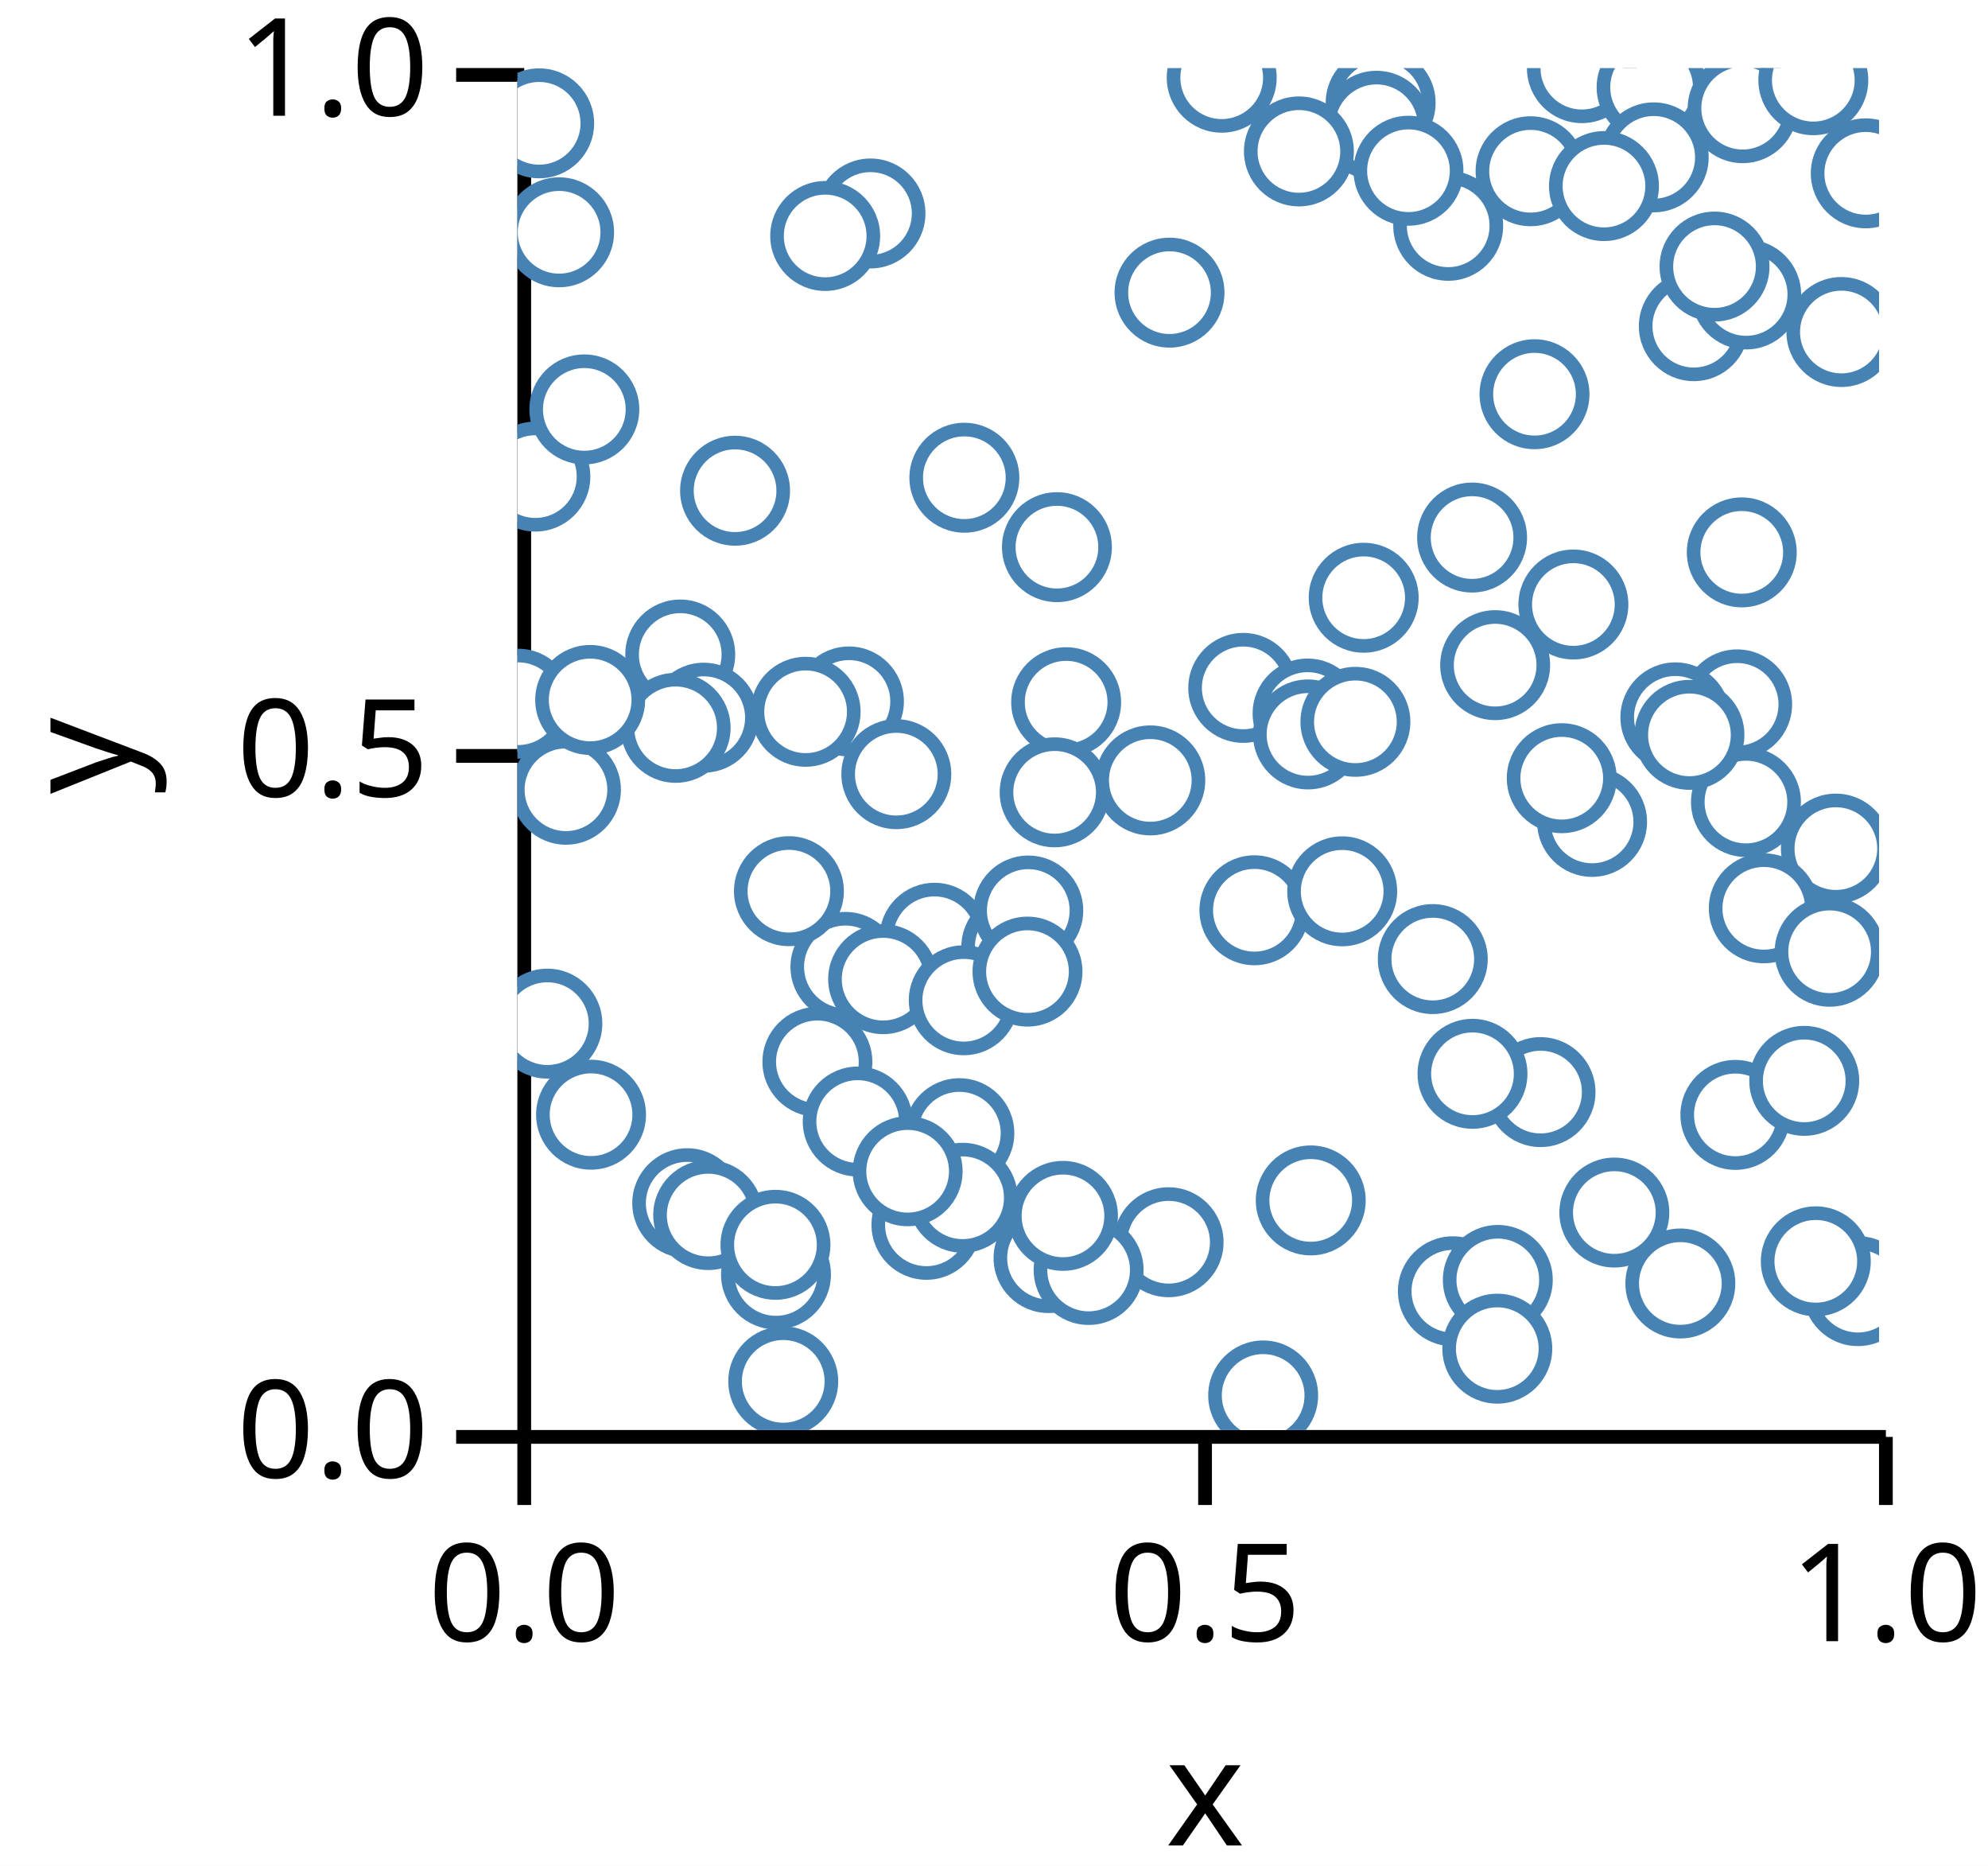
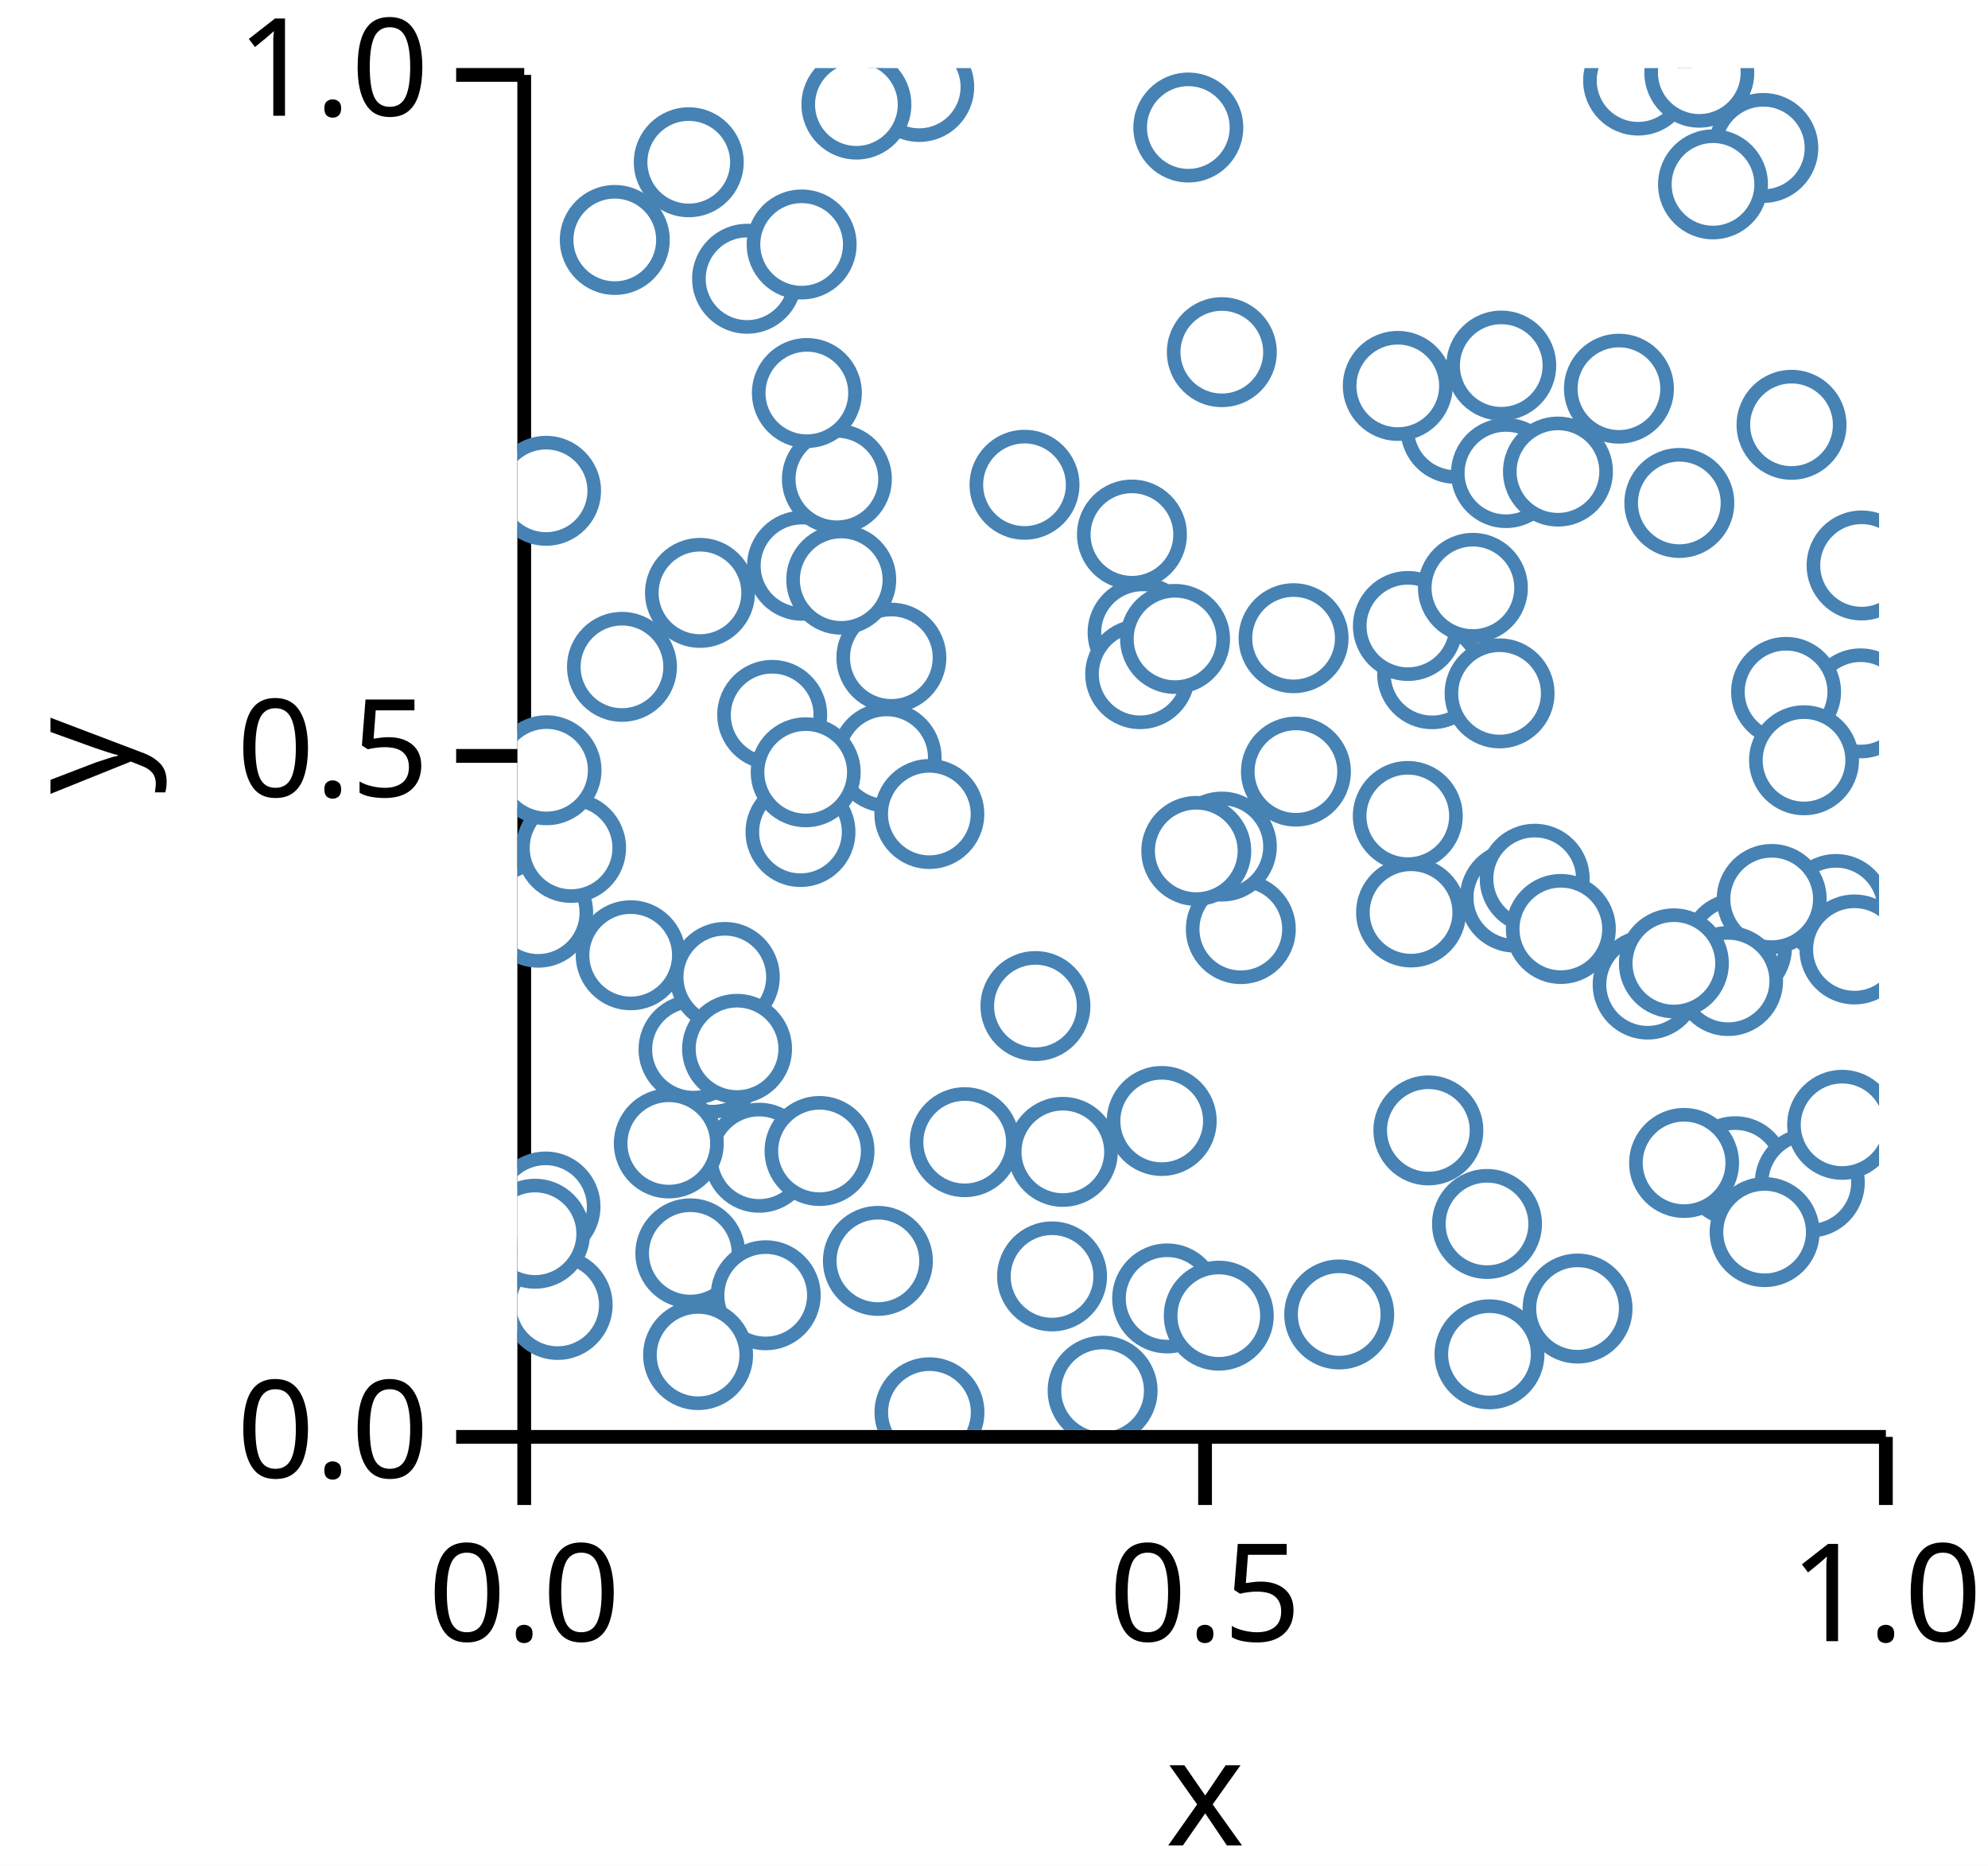
<svg xmlns="http://www.w3.org/2000/svg" version="1.1" class="marks" width="146" height="137" viewBox="0 0 146 137">
  <rect width="146" height="137" fill="white" />
  <g fill="none" stroke-miterlimit="10" transform="translate(38,5)">
    <g class="mark-group role-frame root" role="graphics-object" aria-roledescription="group mark container">
      <g transform="translate(0,0)">
        <path class="background" aria-hidden="true" d="M0,0h100v100h-100Z" />
        <g>
          <g class="mark-group role-axis" role="graphics-symbol" aria-roledescription="axis" aria-label="X-axis titled 'x' for a linear scale with values from 0.0 to 1.0">
            <g transform="translate(0.5,100.5)">
              <path class="background" aria-hidden="true" d="M0,0h0v0h0Z" pointer-events="none" />
              <g>
                <g class="mark-rule role-axis-tick" pointer-events="none">
                  <line transform="translate(0,0)" x2="0" y2="5" stroke="black" stroke-width="1.01" opacity="1" />
                  <line transform="translate(50,0)" x2="0" y2="5" stroke="black" stroke-width="1.01" opacity="1" />
                  <line transform="translate(100,0)" x2="0" y2="5" stroke="black" stroke-width="1.01" opacity="1" />
                </g>
                <g class="mark-text role-axis-label" pointer-events="none">
                  <text text-anchor="middle" transform="translate(0,15)" font-family="sans-serif" font-size="10px" font-style="normal" font-weight="400" fill="black" opacity="1">0.0</text>
                  <text text-anchor="middle" transform="translate(50,15)" font-family="sans-serif" font-size="10px" font-style="normal" font-weight="400" fill="black" opacity="1">0.5</text>
                  <text text-anchor="middle" transform="translate(100,15)" font-family="sans-serif" font-size="10px" font-style="normal" font-weight="400" fill="black" opacity="1">1.0</text>
                </g>
                <g class="mark-rule role-axis-domain" pointer-events="none">
                  <line transform="translate(0,0)" x2="100" y2="0" stroke="black" stroke-width="1.01" opacity="1" />
                </g>
                <g class="mark-text role-axis-title" pointer-events="none">
                  <text text-anchor="middle" transform="translate(50,30)" font-family="sans-serif" font-size="11px" font-style="normal" font-weight="400" fill="black" opacity="1">x</text>
                </g>
              </g>
              <path class="foreground" aria-hidden="true" d="" pointer-events="none" display="none" />
            </g>
          </g>
          <g class="mark-group role-axis" role="graphics-symbol" aria-roledescription="axis" aria-label="Y-axis titled 'y' for a linear scale with values from 0.0 to 1.0">
            <g transform="translate(0.5,0.5)">
              <path class="background" aria-hidden="true" d="M0,0h0v0h0Z" pointer-events="none" />
              <g>
                <g class="mark-rule role-axis-tick" pointer-events="none">
                  <line transform="translate(0,100)" x2="-5" y2="0" stroke="black" stroke-width="1.01" opacity="1" />
                  <line transform="translate(0,50)" x2="-5" y2="0" stroke="black" stroke-width="1.01" opacity="1" />
                  <line transform="translate(0,0)" x2="-5" y2="0" stroke="black" stroke-width="1.01" opacity="1" />
                </g>
                <g class="mark-text role-axis-label" pointer-events="none">
                  <text text-anchor="end" transform="translate(-7,103)" font-family="sans-serif" font-size="10px" font-style="normal" font-weight="400" fill="black" opacity="1">0.0</text>
                  <text text-anchor="end" transform="translate(-7,53)" font-family="sans-serif" font-size="10px" font-style="normal" font-weight="400" fill="black" opacity="1">0.5</text>
                  <text text-anchor="end" transform="translate(-7,3)" font-family="sans-serif" font-size="10px" font-style="normal" font-weight="400" fill="black" opacity="1">1.0</text>
                </g>
                <g class="mark-rule role-axis-domain" pointer-events="none">
                  <line transform="translate(0,100)" x2="0" y2="-100" stroke="black" stroke-width="1.01" opacity="1" />
                </g>
                <g class="mark-text role-axis-title" pointer-events="none">
                  <text text-anchor="middle" transform="translate(-26.90332,50) rotate(-90) translate(0,-2)" font-family="sans-serif" font-size="11px" font-style="normal" font-weight="400" fill="black" opacity="1">y</text>
                </g>
              </g>
              <path class="foreground" aria-hidden="true" d="" pointer-events="none" display="none" />
            </g>
          </g>
          <g class="mark-group role-scope" clip-path="url(#clip1)" role="graphics-object" aria-roledescription="group mark container">
            <g transform="translate(0,0)">
              <path class="background" aria-hidden="true" d="M0,0h0v0h0Z" />
              <g>
                <g class="mark-symbol role-mark points" role="graphics-symbol" aria-roledescription="symbol mark container">
-                   <path transform="translate(47.82363,86.20766)" d="M3.536,0A3.536,3.536,0,1,1,-3.536,0A3.536,3.536,0,1,1,3.536,0" fill="white" stroke="steelblue" stroke-width="1" opacity="1" />
-                   <path transform="translate(63.39615,2.548138)" d="M3.536,0A3.536,3.536,0,1,1,-3.536,0A3.536,3.536,0,1,1,3.536,0" fill="white" stroke="steelblue" stroke-width="1" opacity="1" />
-                   <path transform="translate(11.95713,43.05526)" d="M3.536,0A3.536,3.536,0,1,1,-3.536,0A3.536,3.536,0,1,1,3.536,0" fill="white" stroke="steelblue" stroke-width="1" opacity="1" />
-                   <path transform="translate(70.11136,34.46834)" d="M3.536,0A3.536,3.536,0,1,1,-3.536,0A3.536,3.536,0,1,1,3.536,0" fill="white" stroke="steelblue" stroke-width="1" opacity="1" />
-                   <path transform="translate(63.0922,4.233684)" d="M3.536,0A3.536,3.536,0,1,1,-3.536,0A3.536,3.536,0,1,1,3.536,0" fill="white" stroke="steelblue" stroke-width="1" opacity="1" />
-                   <path transform="translate(86.39601,18.9495)" d="M3.536,0A3.536,3.536,0,1,1,-3.536,0A3.536,3.536,0,1,1,3.536,0" fill="white" stroke="steelblue" stroke-width="1" opacity="1" />
-                   <path transform="translate(40.29906,46.55703)" d="M3.536,0A3.536,3.536,0,1,1,-3.536,0A3.536,3.536,0,1,1,3.536,0" fill="white" stroke="steelblue" stroke-width="1" opacity="1" />
-                   <path transform="translate(98.44685,89.79802)" d="M3.536,0A3.536,3.536,0,1,1,-3.536,0A3.536,3.536,0,1,1,3.536,0" fill="white" stroke="steelblue" stroke-width="1" opacity="1" />
-                   <path transform="translate(47.88968,16.48712)" d="M3.536,0A3.536,3.536,0,1,1,-3.536,0A3.536,3.536,0,1,1,3.536,0" fill="white" stroke="steelblue" stroke-width="1" opacity="1" />
-                   <path transform="translate(90.24018,16.61981)" d="M3.536,0A3.536,3.536,0,1,1,-3.536,0A3.536,3.536,0,1,1,3.536,0" fill="white" stroke="steelblue" stroke-width="1" opacity="1" />
-                   <path transform="translate(30.6296,63.85298)" d="M3.536,0A3.536,3.536,0,1,1,-3.536,0A3.536,3.536,0,1,1,3.536,0" fill="white" stroke="steelblue" stroke-width="1" opacity="1" />
-                   <path transform="translate(15.98415,31.03033)" d="M3.536,0A3.536,3.536,0,1,1,-3.536,0A3.536,3.536,0,1,1,3.536,0" fill="white" stroke="steelblue" stroke-width="1" opacity="1" />
-                   <path transform="translate(96.82763,57.30658)" d="M3.536,0A3.536,3.536,0,1,1,-3.536,0A3.536,3.536,0,1,1,3.536,0" fill="white" stroke="steelblue" stroke-width="1" opacity="1" />
-                   <path transform="translate(99.0219,7.726299)" d="M3.536,0A3.536,3.536,0,1,1,-3.536,0A3.536,3.536,0,1,1,3.536,0" fill="white" stroke="steelblue" stroke-width="1" opacity="1" />
-                   <path transform="translate(51.72355,0.7062125)" d="M3.536,0A3.536,3.536,0,1,1,-3.536,0A3.536,3.536,0,1,1,3.536,0" fill="white" stroke="steelblue" stroke-width="1" opacity="1" />
-                   <path transform="translate(39.00471,87.36955)" d="M3.536,0A3.536,3.536,0,1,1,-3.536,0A3.536,3.536,0,1,1,3.536,0" fill="white" stroke="steelblue" stroke-width="1" opacity="1" />
-                   <path transform="translate(78.17493,0.004437739)" d="M3.536,0A3.536,3.536,0,1,1,-3.536,0A3.536,3.536,0,1,1,3.536,0" fill="white" stroke="steelblue" stroke-width="1" opacity="1" />
-                   <path transform="translate(75.13835,75.18436)" d="M3.536,0A3.536,3.536,0,1,1,-3.536,0A3.536,3.536,0,1,1,3.536,0" fill="white" stroke="steelblue" stroke-width="1" opacity="1" />
-                   <path transform="translate(91.53488,61.69111)" d="M3.536,0A3.536,3.536,0,1,1,-3.536,0A3.536,3.536,0,1,1,3.536,0" fill="white" stroke="steelblue" stroke-width="1" opacity="1" />
-                   <path transform="translate(68.35738,11.57897)" d="M3.536,0A3.536,3.536,0,1,1,-3.536,0A3.536,3.536,0,1,1,3.536,0" fill="white" stroke="steelblue" stroke-width="1" opacity="1" />
-                   <path transform="translate(74.40579,7.573472)" d="M3.536,0A3.536,3.536,0,1,1,-3.536,0A3.536,3.536,0,1,1,3.536,0" fill="white" stroke="steelblue" stroke-width="1" opacity="1" />
-                   <path transform="translate(36.63712,64.52102)" d="M3.536,0A3.536,3.536,0,1,1,-3.536,0A3.536,3.536,0,1,1,3.536,0" fill="white" stroke="steelblue" stroke-width="1" opacity="1" />
-                   <path transform="translate(89.57837,46.71706)" d="M3.536,0A3.536,3.536,0,1,1,-3.536,0A3.536,3.536,0,1,1,3.536,0" fill="white" stroke="steelblue" stroke-width="1" opacity="1" />
-                   <path transform="translate(58.26217,83.13801)" d="M3.536,0A3.536,3.536,0,1,1,-3.536,0A3.536,3.536,0,1,1,3.536,0" fill="white" stroke="steelblue" stroke-width="1" opacity="1" />
-                   <path transform="translate(85.40578,89.23663)" d="M3.536,0A3.536,3.536,0,1,1,-3.536,0A3.536,3.536,0,1,1,3.536,0" fill="white" stroke="steelblue" stroke-width="1" opacity="1" />
-                   <path transform="translate(78.92398,55.3473)" d="M3.536,0A3.536,3.536,0,1,1,-3.536,0A3.536,3.536,0,1,1,3.536,0" fill="white" stroke="steelblue" stroke-width="1" opacity="1" />
-                   <path transform="translate(85.04073,47.66985)" d="M3.536,0A3.536,3.536,0,1,1,-3.536,0A3.536,3.536,0,1,1,3.536,0" fill="white" stroke="steelblue" stroke-width="1" opacity="1" />
-                   <path transform="translate(24.08812,65.99245)" d="M3.536,0A3.536,3.536,0,1,1,-3.536,0A3.536,3.536,0,1,1,3.536,0" fill="white" stroke="steelblue" stroke-width="1" opacity="1" />
-                   <path transform="translate(89.44747,76.85864)" d="M3.536,0A3.536,3.536,0,1,1,-3.536,0A3.536,3.536,0,1,1,3.536,0" fill="white" stroke="steelblue" stroke-width="1" opacity="1" />
-                   <path transform="translate(24.34674,46.50277)" d="M3.536,0A3.536,3.536,0,1,1,-3.536,0A3.536,3.536,0,1,1,3.536,0" fill="white" stroke="steelblue" stroke-width="1" opacity="1" />
-                   <path transform="translate(62.14961,38.88814)" d="M3.536,0A3.536,3.536,0,1,1,-3.536,0A3.536,3.536,0,1,1,3.536,0" fill="white" stroke="steelblue" stroke-width="1" opacity="1" />
-                   <path transform="translate(97.23261,19.37721)" d="M3.536,0A3.536,3.536,0,1,1,-3.536,0A3.536,3.536,0,1,1,3.536,0" fill="white" stroke="steelblue" stroke-width="1" opacity="1" />
-                   <path transform="translate(54.12475,61.83516)" d="M3.536,0A3.536,3.536,0,1,1,-3.536,0A3.536,3.536,0,1,1,3.536,0" fill="white" stroke="steelblue" stroke-width="1" opacity="1" />
-                   <path transform="translate(53.30343,45.50674)" d="M3.536,0A3.536,3.536,0,1,1,-3.536,0A3.536,3.536,0,1,1,3.536,0" fill="white" stroke="steelblue" stroke-width="1" opacity="1" />
-                   <path transform="translate(30.03764,84.92958)" d="M3.536,0A3.536,3.536,0,1,1,-3.536,0A3.536,3.536,0,1,1,3.536,0" fill="white" stroke="steelblue" stroke-width="1" opacity="1" />
-                   <path transform="translate(3.061713,12.05525)" d="M3.536,0A3.536,3.536,0,1,1,-3.536,0A3.536,3.536,0,1,1,3.536,0" fill="white" stroke="steelblue" stroke-width="1" opacity="1" />
-                   <path transform="translate(39.62206,35.17417)" d="M3.536,0A3.536,3.536,0,1,1,-3.536,0A3.536,3.536,0,1,1,3.536,0" fill="white" stroke="steelblue" stroke-width="1" opacity="1" />
-                   <path transform="translate(32.82323,30.07619)" d="M3.536,0A3.536,3.536,0,1,1,-3.536,0A3.536,3.536,0,1,1,3.536,0" fill="white" stroke="steelblue" stroke-width="1" opacity="1" />
-                   <path transform="translate(26.85754,66.8931)" d="M3.536,0A3.536,3.536,0,1,1,-3.536,0A3.536,3.536,0,1,1,3.536,0" fill="white" stroke="steelblue" stroke-width="1" opacity="1" />
-                   <path transform="translate(83.29511,1.410178)" d="M3.536,0A3.536,3.536,0,1,1,-3.536,0A3.536,3.536,0,1,1,3.536,0" fill="white" stroke="steelblue" stroke-width="1" opacity="1" />
-                   <path transform="translate(12.46959,83.34349)" d="M3.536,0A3.536,3.536,0,1,1,-3.536,0A3.536,3.536,0,1,1,3.536,0" fill="white" stroke="steelblue" stroke-width="1" opacity="1" />
-                   <path transform="translate(74.69549,23.94476)" d="M3.536,0A3.536,3.536,0,1,1,-3.536,0A3.536,3.536,0,1,1,3.536,0" fill="white" stroke="steelblue" stroke-width="1" opacity="1" />
-                   <path transform="translate(68.70054,89.80785)" d="M3.536,0A3.536,3.536,0,1,1,-3.536,0A3.536,3.536,0,1,1,3.536,0" fill="white" stroke="steelblue" stroke-width="1" opacity="1" />
-                   <path transform="translate(32.45671,78.20186)" d="M3.536,0A3.536,3.536,0,1,1,-3.536,0A3.536,3.536,0,1,1,3.536,0" fill="white" stroke="steelblue" stroke-width="1" opacity="1" />
-                   <path transform="translate(21.16569,47.26118)" d="M3.536,0A3.536,3.536,0,1,1,-3.536,0A3.536,3.536,0,1,1,3.536,0" fill="white" stroke="steelblue" stroke-width="1" opacity="1" />
-                   <path transform="translate(22.0296,72.96459)" d="M3.536,0A3.536,3.536,0,1,1,-3.536,0A3.536,3.536,0,1,1,3.536,0" fill="white" stroke="steelblue" stroke-width="1" opacity="1" />
-                   <path transform="translate(41.94962,88.24505)" d="M3.536,0A3.536,3.536,0,1,1,-3.536,0A3.536,3.536,0,1,1,3.536,0" fill="white" stroke="steelblue" stroke-width="1" opacity="1" />
-                   <path transform="translate(90.22388,53.88781)" d="M3.536,0A3.536,3.536,0,1,1,-3.536,0A3.536,3.536,0,1,1,3.536,0" fill="white" stroke="steelblue" stroke-width="1" opacity="1" />
-                   <path transform="translate(32.69611,82.94296)" d="M3.536,0A3.536,3.536,0,1,1,-3.536,0A3.536,3.536,0,1,1,3.536,0" fill="white" stroke="steelblue" stroke-width="1" opacity="1" />
-                   <path transform="translate(32.77932,68.44125)" d="M3.536,0A3.536,3.536,0,1,1,-3.536,0A3.536,3.536,0,1,1,3.536,0" fill="white" stroke="steelblue" stroke-width="1" opacity="1" />
-                   <path transform="translate(25.92907,10.67401)" d="M3.536,0A3.536,3.536,0,1,1,-3.536,0A3.536,3.536,0,1,1,3.536,0" fill="white" stroke="steelblue" stroke-width="1" opacity="1" />
-                   <path transform="translate(86.07448,48.95525)" d="M3.536,0A3.536,3.536,0,1,1,-3.536,0A3.536,3.536,0,1,1,3.536,0" fill="white" stroke="steelblue" stroke-width="1" opacity="1" />
-                   <path transform="translate(37.51823,61.85246)" d="M3.536,0A3.536,3.536,0,1,1,-3.536,0A3.536,3.536,0,1,1,3.536,0" fill="white" stroke="steelblue" stroke-width="1" opacity="1" />
-                   <path transform="translate(0.05448458,46.66792)" d="M3.536,0A3.536,3.536,0,1,1,-3.536,0A3.536,3.536,0,1,1,3.536,0" fill="white" stroke="steelblue" stroke-width="1" opacity="1" />
-                   <path transform="translate(76.696,52.13816)" d="M3.536,0A3.536,3.536,0,1,1,-3.536,0A3.536,3.536,0,1,1,3.536,0" fill="white" stroke="steelblue" stroke-width="1" opacity="1" />
-                   <path transform="translate(3.564174,52.98576)" d="M3.536,0A3.536,3.536,0,1,1,-3.536,0A3.536,3.536,0,1,1,3.536,0" fill="white" stroke="steelblue" stroke-width="1" opacity="1" />
-                   <path transform="translate(57.39305,6.11717)" d="M3.536,0A3.536,3.536,0,1,1,-3.536,0A3.536,3.536,0,1,1,3.536,0" fill="white" stroke="steelblue" stroke-width="1" opacity="1" />
-                   <path transform="translate(46.47912,52.29963)" d="M3.536,0A3.536,3.536,0,1,1,-3.536,0A3.536,3.536,0,1,1,3.536,0" fill="white" stroke="steelblue" stroke-width="1" opacity="1" />
-                   <path transform="translate(67.22468,65.41865)" d="M3.536,0A3.536,3.536,0,1,1,-3.536,0A3.536,3.536,0,1,1,3.536,0" fill="white" stroke="steelblue" stroke-width="1" opacity="1" />
-                   <path transform="translate(71.99999,88.97634)" d="M3.536,0A3.536,3.536,0,1,1,-3.536,0A3.536,3.536,0,1,1,3.536,0" fill="white" stroke="steelblue" stroke-width="1" opacity="1" />
-                   <path transform="translate(19.52185,96.42316)" d="M3.536,0A3.536,3.536,0,1,1,-3.536,0A3.536,3.536,0,1,1,3.536,0" fill="white" stroke="steelblue" stroke-width="1" opacity="1" />
-                   <path transform="translate(13.68365,47.69369)" d="M3.536,0A3.536,3.536,0,1,1,-3.536,0A3.536,3.536,0,1,1,3.536,0" fill="white" stroke="steelblue" stroke-width="1" opacity="1" />
-                   <path transform="translate(19.93877,60.43226)" d="M3.536,0A3.536,3.536,0,1,1,-3.536,0A3.536,3.536,0,1,1,3.536,0" fill="white" stroke="steelblue" stroke-width="1" opacity="1" />
-                   <path transform="translate(37.45961,66.33801)" d="M3.536,0A3.536,3.536,0,1,1,-3.536,0A3.536,3.536,0,1,1,3.536,0" fill="white" stroke="steelblue" stroke-width="1" opacity="1" />
-                   <path transform="translate(18.98842,88.57498)" d="M3.536,0A3.536,3.536,0,1,1,-3.536,0A3.536,3.536,0,1,1,3.536,0" fill="white" stroke="steelblue" stroke-width="1" opacity="1" />
-                   <path transform="translate(58.03015,47.38893)" d="M3.536,0A3.536,3.536,0,1,1,-3.536,0A3.536,3.536,0,1,1,3.536,0" fill="white" stroke="steelblue" stroke-width="1" opacity="1" />
-                   <path transform="translate(24.98994,77.34528)" d="M3.536,0A3.536,3.536,0,1,1,-3.536,0A3.536,3.536,0,1,1,3.536,0" fill="white" stroke="steelblue" stroke-width="1" opacity="1" />
-                   <path transform="translate(60.57151,60.44247)" d="M3.536,0A3.536,3.536,0,1,1,-3.536,0A3.536,3.536,0,1,1,3.536,0" fill="white" stroke="steelblue" stroke-width="1" opacity="1" />
-                   <path transform="translate(27.82632,51.84182)" d="M3.536,0A3.536,3.536,0,1,1,-3.536,0A3.536,3.536,0,1,1,3.536,0" fill="white" stroke="steelblue" stroke-width="1" opacity="1" />
-                   <path transform="translate(71.96209,94.02282)" d="M3.536,0A3.536,3.536,0,1,1,-3.536,0A3.536,3.536,0,1,1,3.536,0" fill="white" stroke="steelblue" stroke-width="1" opacity="1" />
-                   <path transform="translate(95.35472,87.60937)" d="M3.536,0A3.536,3.536,0,1,1,-3.536,0A3.536,3.536,0,1,1,3.536,0" fill="white" stroke="steelblue" stroke-width="1" opacity="1" />
-                   <path transform="translate(14.0103,84.21295)" d="M3.536,0A3.536,3.536,0,1,1,-3.536,0A3.536,3.536,0,1,1,3.536,0" fill="white" stroke="steelblue" stroke-width="1" opacity="1" />
-                   <path transform="translate(70.1407,73.84221)" d="M3.536,0A3.536,3.536,0,1,1,-3.536,0A3.536,3.536,0,1,1,3.536,0" fill="white" stroke="steelblue" stroke-width="1" opacity="1" />
-                   <path transform="translate(1.318225,29.99272)" d="M3.536,0A3.536,3.536,0,1,1,-3.536,0A3.536,3.536,0,1,1,3.536,0" fill="white" stroke="steelblue" stroke-width="1" opacity="1" />
-                   <path transform="translate(5.407395,76.8446)" d="M3.536,0A3.536,3.536,0,1,1,-3.536,0A3.536,3.536,0,1,1,3.536,0" fill="white" stroke="steelblue" stroke-width="1" opacity="1" />
-                   <path transform="translate(28.65798,80.99634)" d="M3.536,0A3.536,3.536,0,1,1,-3.536,0A3.536,3.536,0,1,1,3.536,0" fill="white" stroke="steelblue" stroke-width="1" opacity="1" />
-                   <path transform="translate(2.198984,70.1578)" d="M3.536,0A3.536,3.536,0,1,1,-3.536,0A3.536,3.536,0,1,1,3.536,0" fill="white" stroke="steelblue" stroke-width="1" opacity="1" />
-                   <path transform="translate(54.76751,97.45732)" d="M3.536,0A3.536,3.536,0,1,1,-3.536,0A3.536,3.536,0,1,1,3.536,0" fill="white" stroke="steelblue" stroke-width="1" opacity="1" />
-                   <path transform="translate(83.44982,6.554826)" d="M3.536,0A3.536,3.536,0,1,1,-3.536,0A3.536,3.536,0,1,1,3.536,0" fill="white" stroke="steelblue" stroke-width="1" opacity="1" />
-                   <path transform="translate(22.60204,12.3259)" d="M3.536,0A3.536,3.536,0,1,1,-3.536,0A3.536,3.536,0,1,1,3.536,0" fill="white" stroke="steelblue" stroke-width="1" opacity="1" />
-                   <path transform="translate(87.91643,14.57136)" d="M3.536,0A3.536,3.536,0,1,1,-3.536,0A3.536,3.536,0,1,1,3.536,0" fill="white" stroke="steelblue" stroke-width="1" opacity="1" />
-                   <path transform="translate(65.43922,7.535175)" d="M3.536,0A3.536,3.536,0,1,1,-3.536,0A3.536,3.536,0,1,1,3.536,0" fill="white" stroke="steelblue" stroke-width="1" opacity="1" />
-                   <path transform="translate(40.06571,84.2729)" d="M3.536,0A3.536,3.536,0,1,1,-3.536,0A3.536,3.536,0,1,1,3.536,0" fill="white" stroke="steelblue" stroke-width="1" opacity="1" />
-                   <path transform="translate(1.597531,4.055434)" d="M3.536,0A3.536,3.536,0,1,1,-3.536,0A3.536,3.536,0,1,1,3.536,0" fill="white" stroke="steelblue" stroke-width="1" opacity="1" />
-                   <path transform="translate(4.913525,25.0596)" d="M3.536,0A3.536,3.536,0,1,1,-3.536,0A3.536,3.536,0,1,1,3.536,0" fill="white" stroke="steelblue" stroke-width="1" opacity="1" />
-                   <path transform="translate(11.61891,48.43993)" d="M3.536,0A3.536,3.536,0,1,1,-3.536,0A3.536,3.536,0,1,1,3.536,0" fill="white" stroke="steelblue" stroke-width="1" opacity="1" />
-                   <path transform="translate(89.98288,2.942922)" d="M3.536,0A3.536,3.536,0,1,1,-3.536,0A3.536,3.536,0,1,1,3.536,0" fill="white" stroke="steelblue" stroke-width="1" opacity="1" />
-                   <path transform="translate(58.06053,48.9239)" d="M3.536,0A3.536,3.536,0,1,1,-3.536,0A3.536,3.536,0,1,1,3.536,0" fill="white" stroke="steelblue" stroke-width="1" opacity="1" />
-                   <path transform="translate(77.55077,39.38423)" d="M3.536,0A3.536,3.536,0,1,1,-3.536,0A3.536,3.536,0,1,1,3.536,0" fill="white" stroke="steelblue" stroke-width="1" opacity="1" />
-                   <path transform="translate(18.95038,86.3975)" d="M3.536,0A3.536,3.536,0,1,1,-3.536,0A3.536,3.536,0,1,1,3.536,0" fill="white" stroke="steelblue" stroke-width="1" opacity="1" />
-                   <path transform="translate(39.45364,53.17464)" d="M3.536,0A3.536,3.536,0,1,1,-3.536,0A3.536,3.536,0,1,1,3.536,0" fill="white" stroke="steelblue" stroke-width="1" opacity="1" />
-                   <path transform="translate(95.17164,0.8907868)" d="M3.536,0A3.536,3.536,0,1,1,-3.536,0A3.536,3.536,0,1,1,3.536,0" fill="white" stroke="steelblue" stroke-width="1" opacity="1" />
-                   <path transform="translate(61.54147,47.99858)" d="M3.536,0A3.536,3.536,0,1,1,-3.536,0A3.536,3.536,0,1,1,3.536,0" fill="white" stroke="steelblue" stroke-width="1" opacity="1" />
-                   <path transform="translate(71.80527,43.83698)" d="M3.536,0A3.536,3.536,0,1,1,-3.536,0A3.536,3.536,0,1,1,3.536,0" fill="white" stroke="steelblue" stroke-width="1" opacity="1" />
-                   <path transform="translate(94.50505,74.35944)" d="M3.536,0A3.536,3.536,0,1,1,-3.536,0A3.536,3.536,0,1,1,3.536,0" fill="white" stroke="steelblue" stroke-width="1" opacity="1" />
-                   <path transform="translate(79.79693,8.662295)" d="M3.536,0A3.536,3.536,0,1,1,-3.536,0A3.536,3.536,0,1,1,3.536,0" fill="white" stroke="steelblue" stroke-width="1" opacity="1" />
-                   <path transform="translate(5.343138,46.39267)" d="M3.536,0A3.536,3.536,0,1,1,-3.536,0A3.536,3.536,0,1,1,3.536,0" fill="white" stroke="steelblue" stroke-width="1" opacity="1" />
-                   <path transform="translate(89.91678,35.55728)" d="M3.536,0A3.536,3.536,0,1,1,-3.536,0A3.536,3.536,0,1,1,3.536,0" fill="white" stroke="steelblue" stroke-width="1" opacity="1" />
-                   <path transform="translate(80.55895,84.02833)" d="M3.536,0A3.536,3.536,0,1,1,-3.536,0A3.536,3.536,0,1,1,3.536,0" fill="white" stroke="steelblue" stroke-width="1" opacity="1" />
-                   <path transform="translate(96.37023,64.88022)" d="M3.536,0A3.536,3.536,0,1,1,-3.536,0A3.536,3.536,0,1,1,3.536,0" fill="white" stroke="steelblue" stroke-width="1" opacity="1" />
+                   <path transform="translate(73.25207,60.9047)" d="M3.536,0A3.536,3.536,0,1,1,-3.536,0A3.536,3.536,0,1,1,3.536,0" fill="white" stroke="steelblue" stroke-width="1" opacity="1" />
+                   <path transform="translate(29.50893,1.385718)" d="M3.536,0A3.536,3.536,0,1,1,-3.536,0A3.536,3.536,0,1,1,3.536,0" fill="white" stroke="steelblue" stroke-width="1" opacity="1" />
+                   <path transform="translate(38.04371,68.86731)" d="M3.536,0A3.536,3.536,0,1,1,-3.536,0A3.536,3.536,0,1,1,3.536,0" fill="white" stroke="steelblue" stroke-width="1" opacity="1" />
+                   <path transform="translate(53.12618,63.21768)" d="M3.536,0A3.536,3.536,0,1,1,-3.536,0A3.536,3.536,0,1,1,3.536,0" fill="white" stroke="steelblue" stroke-width="1" opacity="1" />
+                   <path transform="translate(89.43739,80.99543)" d="M3.536,0A3.536,3.536,0,1,1,-3.536,0A3.536,3.536,0,1,1,3.536,0" fill="white" stroke="steelblue" stroke-width="1" opacity="1" />
+                   <path transform="translate(12.6986,87.02592)" d="M3.536,0A3.536,3.536,0,1,1,-3.536,0A3.536,3.536,0,1,1,3.536,0" fill="white" stroke="steelblue" stroke-width="1" opacity="1" />
+                   <path transform="translate(93.57135,26.19073)" d="M3.536,0A3.536,3.536,0,1,1,-3.536,0A3.536,3.536,0,1,1,3.536,0" fill="white" stroke="steelblue" stroke-width="1" opacity="1" />
+                   <path transform="translate(80.8953,23.53912)" d="M3.536,0A3.536,3.536,0,1,1,-3.536,0A3.536,3.536,0,1,1,3.536,0" fill="white" stroke="steelblue" stroke-width="1" opacity="1" />
+                   <path transform="translate(7.150325,12.61811)" d="M3.536,0A3.536,3.536,0,1,1,-3.536,0A3.536,3.536,0,1,1,3.536,0" fill="white" stroke="steelblue" stroke-width="1" opacity="1" />
+                   <path transform="translate(85.33105,31.92892)" d="M3.536,0A3.536,3.536,0,1,1,-3.536,0A3.536,3.536,0,1,1,3.536,0" fill="white" stroke="steelblue" stroke-width="1" opacity="1" />
+                   <path transform="translate(51.73375,57.15771)" d="M3.536,0A3.536,3.536,0,1,1,-3.536,0A3.536,3.536,0,1,1,3.536,0" fill="white" stroke="steelblue" stroke-width="1" opacity="1" />
+                   <path transform="translate(18.70988,47.49062)" d="M3.536,0A3.536,3.536,0,1,1,-3.536,0A3.536,3.536,0,1,1,3.536,0" fill="white" stroke="steelblue" stroke-width="1" opacity="1" />
+                   <path transform="translate(39.2632,88.71693)" d="M3.536,0A3.536,3.536,0,1,1,-3.536,0A3.536,3.536,0,1,1,3.536,0" fill="white" stroke="steelblue" stroke-width="1" opacity="1" />
+                   <path transform="translate(98.71654,36.51763)" d="M3.536,0A3.536,3.536,0,1,1,-3.536,0A3.536,3.536,0,1,1,3.536,0" fill="white" stroke="steelblue" stroke-width="1" opacity="1" />
+                   <path transform="translate(47.71583,90.33375)" d="M3.536,0A3.536,3.536,0,1,1,-3.536,0A3.536,3.536,0,1,1,3.536,0" fill="white" stroke="steelblue" stroke-width="1" opacity="1" />
+                   <path transform="translate(2.955617,90.8119)" d="M3.536,0A3.536,3.536,0,1,1,-3.536,0A3.536,3.536,0,1,1,3.536,0" fill="white" stroke="steelblue" stroke-width="1" opacity="1" />
+                   <path transform="translate(24.89478,2.679421)" d="M3.536,0A3.536,3.536,0,1,1,-3.536,0A3.536,3.536,0,1,1,3.536,0" fill="white" stroke="steelblue" stroke-width="1" opacity="1" />
+                   <path transform="translate(17.7485,80.00425)" d="M3.536,0A3.536,3.536,0,1,1,-3.536,0A3.536,3.536,0,1,1,3.536,0" fill="white" stroke="steelblue" stroke-width="1" opacity="1" />
+                   <path transform="translate(14.31893,73.0853)" d="M3.536,0A3.536,3.536,0,1,1,-3.536,0A3.536,3.536,0,1,1,3.536,0" fill="white" stroke="steelblue" stroke-width="1" opacity="1" />
+                   <path transform="translate(7.678439,43.96162)" d="M3.536,0A3.536,3.536,0,1,1,-3.536,0A3.536,3.536,0,1,1,3.536,0" fill="white" stroke="steelblue" stroke-width="1" opacity="1" />
+                   <path transform="translate(27.11363,50.62427)" d="M3.536,0A3.536,3.536,0,1,1,-3.536,0A3.536,3.536,0,1,1,3.536,0" fill="white" stroke="steelblue" stroke-width="1" opacity="1" />
+                   <path transform="translate(98.63905,46.64307)" d="M3.536,0A3.536,3.536,0,1,1,-3.536,0A3.536,3.536,0,1,1,3.536,0" fill="white" stroke="steelblue" stroke-width="1" opacity="1" />
+                   <path transform="translate(16.86578,15.46792)" d="M3.536,0A3.536,3.536,0,1,1,-3.536,0A3.536,3.536,0,1,1,3.536,0" fill="white" stroke="steelblue" stroke-width="1" opacity="1" />
+                   <path transform="translate(68.88618,26.48494)" d="M3.536,0A3.536,3.536,0,1,1,-3.536,0A3.536,3.536,0,1,1,3.536,0" fill="white" stroke="steelblue" stroke-width="1" opacity="1" />
+                   <path transform="translate(72.5971,29.73456)" d="M3.536,0A3.536,3.536,0,1,1,-3.536,0A3.536,3.536,0,1,1,3.536,0" fill="white" stroke="steelblue" stroke-width="1" opacity="1" />
+                   <path transform="translate(45.13044,34.24822)" d="M3.536,0A3.536,3.536,0,1,1,-3.536,0A3.536,3.536,0,1,1,3.536,0" fill="white" stroke="steelblue" stroke-width="1" opacity="1" />
+                   <path transform="translate(49.2715,4.363028)" d="M3.536,0A3.536,3.536,0,1,1,-3.536,0A3.536,3.536,0,1,1,3.536,0" fill="white" stroke="steelblue" stroke-width="1" opacity="1" />
+                   <path transform="translate(91.49964,5.863776)" d="M3.536,0A3.536,3.536,0,1,1,-3.536,0A3.536,3.536,0,1,1,3.536,0" fill="white" stroke="steelblue" stroke-width="1" opacity="1" />
+                   <path transform="translate(60.35233,91.51085)" d="M3.536,0A3.536,3.536,0,1,1,-3.536,0A3.536,3.536,0,1,1,3.536,0" fill="white" stroke="steelblue" stroke-width="1" opacity="1" />
+                   <path transform="translate(1.525495,62.01194)" d="M3.536,0A3.536,3.536,0,1,1,-3.536,0A3.536,3.536,0,1,1,3.536,0" fill="white" stroke="steelblue" stroke-width="1" opacity="1" />
+                   <path transform="translate(30.26058,98.69481)" d="M3.536,0A3.536,3.536,0,1,1,-3.536,0A3.536,3.536,0,1,1,3.536,0" fill="white" stroke="steelblue" stroke-width="1" opacity="1" />
+                   <path transform="translate(12.58329,6.913007)" d="M3.536,0A3.536,3.536,0,1,1,-3.536,0A3.536,3.536,0,1,1,3.536,0" fill="white" stroke="steelblue" stroke-width="1" opacity="1" />
+                   <path transform="translate(77.85713,91.07703)" d="M3.536,0A3.536,3.536,0,1,1,-3.536,0A3.536,3.536,0,1,1,3.536,0" fill="white" stroke="steelblue" stroke-width="1" opacity="1" />
+                   <path transform="translate(96.83349,61.74103)" d="M3.536,0A3.536,3.536,0,1,1,-3.536,0A3.536,3.536,0,1,1,3.536,0" fill="white" stroke="steelblue" stroke-width="1" opacity="1" />
+                   <path transform="translate(49.85596,57.47761)" d="M3.536,0A3.536,3.536,0,1,1,-3.536,0A3.536,3.536,0,1,1,3.536,0" fill="white" stroke="steelblue" stroke-width="1" opacity="1" />
+                   <path transform="translate(20.87331,12.95027)" d="M3.536,0A3.536,3.536,0,1,1,-3.536,0A3.536,3.536,0,1,1,3.536,0" fill="white" stroke="steelblue" stroke-width="1" opacity="1" />
+                   <path transform="translate(20.90142,36.53845)" d="M3.536,0A3.536,3.536,0,1,1,-3.536,0A3.536,3.536,0,1,1,3.536,0" fill="white" stroke="steelblue" stroke-width="1" opacity="1" />
+                   <path transform="translate(89.56027,64.60273)" d="M3.536,0A3.536,3.536,0,1,1,-3.536,0A3.536,3.536,0,1,1,3.536,0" fill="white" stroke="steelblue" stroke-width="1" opacity="1" />
+                   <path transform="translate(93.17034,45.80153)" d="M3.536,0A3.536,3.536,0,1,1,-3.536,0A3.536,3.536,0,1,1,3.536,0" fill="white" stroke="steelblue" stroke-width="1" opacity="1" />
+                   <path transform="translate(40.05553,79.57313)" d="M3.536,0A3.536,3.536,0,1,1,-3.536,0A3.536,3.536,0,1,1,3.536,0" fill="white" stroke="steelblue" stroke-width="1" opacity="1" />
+                   <path transform="translate(23.46149,30.17548)" d="M3.536,0A3.536,3.536,0,1,1,-3.536,0A3.536,3.536,0,1,1,3.536,0" fill="white" stroke="steelblue" stroke-width="1" opacity="1" />
+                   <path transform="translate(92.1143,61.00391)" d="M3.536,0A3.536,3.536,0,1,1,-3.536,0A3.536,3.536,0,1,1,3.536,0" fill="white" stroke="steelblue" stroke-width="1" opacity="1" />
+                   <path transform="translate(65.38991,54.91033)" d="M3.536,0A3.536,3.536,0,1,1,-3.536,0A3.536,3.536,0,1,1,3.536,0" fill="white" stroke="steelblue" stroke-width="1" opacity="1" />
+                   <path transform="translate(74.70909,59.52026)" d="M3.536,0A3.536,3.536,0,1,1,-3.536,0A3.536,3.536,0,1,1,3.536,0" fill="white" stroke="steelblue" stroke-width="1" opacity="1" />
+                   <path transform="translate(82.30308,0.915157)" d="M3.536,0A3.536,3.536,0,1,1,-3.536,0A3.536,3.536,0,1,1,3.536,0" fill="white" stroke="steelblue" stroke-width="1" opacity="1" />
+                   <path transform="translate(76.62968,63.20695)" d="M3.536,0A3.536,3.536,0,1,1,-3.536,0A3.536,3.536,0,1,1,3.536,0" fill="white" stroke="steelblue" stroke-width="1" opacity="1" />
+                   <path transform="translate(57.0022,41.85917)" d="M3.536,0A3.536,3.536,0,1,1,-3.536,0A3.536,3.536,0,1,1,3.536,0" fill="white" stroke="steelblue" stroke-width="1" opacity="1" />
+                   <path transform="translate(67.1758,44.50161)" d="M3.536,0A3.536,3.536,0,1,1,-3.536,0A3.536,3.536,0,1,1,3.536,0" fill="white" stroke="steelblue" stroke-width="1" opacity="1" />
+                   <path transform="translate(64.65469,23.33445)" d="M3.536,0A3.536,3.536,0,1,1,-3.536,0A3.536,3.536,0,1,1,3.536,0" fill="white" stroke="steelblue" stroke-width="1" opacity="1" />
+                   <path transform="translate(76.41741,29.6235)" d="M3.536,0A3.536,3.536,0,1,1,-3.536,0A3.536,3.536,0,1,1,3.536,0" fill="white" stroke="steelblue" stroke-width="1" opacity="1" />
+                   <path transform="translate(88.91256,67.02983)" d="M3.536,0A3.536,3.536,0,1,1,-3.536,0A3.536,3.536,0,1,1,3.536,0" fill="white" stroke="steelblue" stroke-width="1" opacity="1" />
+                   <path transform="translate(22.18718,79.50976)" d="M3.536,0A3.536,3.536,0,1,1,-3.536,0A3.536,3.536,0,1,1,3.536,0" fill="white" stroke="steelblue" stroke-width="1" opacity="1" />
+                   <path transform="translate(65.3976,40.96143)" d="M3.536,0A3.536,3.536,0,1,1,-3.536,0A3.536,3.536,0,1,1,3.536,0" fill="white" stroke="steelblue" stroke-width="1" opacity="1" />
+                   <path transform="translate(47.31701,77.30501)" d="M3.536,0A3.536,3.536,0,1,1,-3.536,0A3.536,3.536,0,1,1,3.536,0" fill="white" stroke="steelblue" stroke-width="1" opacity="1" />
+                   <path transform="translate(98.19214,64.71197)" d="M3.536,0A3.536,3.536,0,1,1,-3.536,0A3.536,3.536,0,1,1,3.536,0" fill="white" stroke="steelblue" stroke-width="1" opacity="1" />
+                   <path transform="translate(2.063424,83.58533)" d="M3.536,0A3.536,3.536,0,1,1,-3.536,0A3.536,3.536,0,1,1,3.536,0" fill="white" stroke="steelblue" stroke-width="1" opacity="1" />
+                   <path transform="translate(2.103694,31.03668)" d="M3.536,0A3.536,3.536,0,1,1,-3.536,0A3.536,3.536,0,1,1,3.536,0" fill="white" stroke="steelblue" stroke-width="1" opacity="1" />
+                   <path transform="translate(18.23537,90.10157)" d="M3.536,0A3.536,3.536,0,1,1,-3.536,0A3.536,3.536,0,1,1,3.536,0" fill="white" stroke="steelblue" stroke-width="1" opacity="1" />
+                   <path transform="translate(3.941215,57.2553)" d="M3.536,0A3.536,3.536,0,1,1,-3.536,0A3.536,3.536,0,1,1,3.536,0" fill="white" stroke="steelblue" stroke-width="1" opacity="1" />
+                   <path transform="translate(83.00545,67.28944)" d="M3.536,0A3.536,3.536,0,1,1,-3.536,0A3.536,3.536,0,1,1,3.536,0" fill="white" stroke="steelblue" stroke-width="1" opacity="1" />
+                   <path transform="translate(94.91329,81.82621)" d="M3.536,0A3.536,3.536,0,1,1,-3.536,0A3.536,3.536,0,1,1,3.536,0" fill="white" stroke="steelblue" stroke-width="1" opacity="1" />
+                   <path transform="translate(27.46235,43.28927)" d="M3.536,0A3.536,3.536,0,1,1,-3.536,0A3.536,3.536,0,1,1,3.536,0" fill="white" stroke="steelblue" stroke-width="1" opacity="1" />
+                   <path transform="translate(8.31921,65.13798)" d="M3.536,0A3.536,3.536,0,1,1,-3.536,0A3.536,3.536,0,1,1,3.536,0" fill="white" stroke="steelblue" stroke-width="1" opacity="1" />
+                   <path transform="translate(65.6296,61.99564)" d="M3.536,0A3.536,3.536,0,1,1,-3.536,0A3.536,3.536,0,1,1,3.536,0" fill="white" stroke="steelblue" stroke-width="1" opacity="1" />
+                   <path transform="translate(37.24126,30.59302)" d="M3.536,0A3.536,3.536,0,1,1,-3.536,0A3.536,3.536,0,1,1,3.536,0" fill="white" stroke="steelblue" stroke-width="1" opacity="1" />
+                   <path transform="translate(70.17028,38.16133)" d="M3.536,0A3.536,3.536,0,1,1,-3.536,0A3.536,3.536,0,1,1,3.536,0" fill="white" stroke="steelblue" stroke-width="1" opacity="1" />
+                   <path transform="translate(2.138182,51.55359)" d="M3.536,0A3.536,3.536,0,1,1,-3.536,0A3.536,3.536,0,1,1,3.536,0" fill="white" stroke="steelblue" stroke-width="1" opacity="1" />
+                   <path transform="translate(42.97614,97.10488)" d="M3.536,0A3.536,3.536,0,1,1,-3.536,0A3.536,3.536,0,1,1,3.536,0" fill="white" stroke="steelblue" stroke-width="1" opacity="1" />
+                   <path transform="translate(45.91245,41.44469)" d="M3.536,0A3.536,3.536,0,1,1,-3.536,0A3.536,3.536,0,1,1,3.536,0" fill="white" stroke="steelblue" stroke-width="1" opacity="1" />
+                   <path transform="translate(13.26816,94.49351)" d="M3.536,0A3.536,3.536,0,1,1,-3.536,0A3.536,3.536,0,1,1,3.536,0" fill="white" stroke="steelblue" stroke-width="1" opacity="1" />
+                   <path transform="translate(45.73543,44.49761)" d="M3.536,0A3.536,3.536,0,1,1,-3.536,0A3.536,3.536,0,1,1,3.536,0" fill="white" stroke="steelblue" stroke-width="1" opacity="1" />
+                   <path transform="translate(21.25785,23.85655)" d="M3.536,0A3.536,3.536,0,1,1,-3.536,0A3.536,3.536,0,1,1,3.536,0" fill="white" stroke="steelblue" stroke-width="1" opacity="1" />
+                   <path transform="translate(87.80425,8.536957)" d="M3.536,0A3.536,3.536,0,1,1,-3.536,0A3.536,3.536,0,1,1,3.536,0" fill="white" stroke="steelblue" stroke-width="1" opacity="1" />
+                   <path transform="translate(91.59525,85.4644)" d="M3.536,0A3.536,3.536,0,1,1,-3.536,0A3.536,3.536,0,1,1,3.536,0" fill="white" stroke="steelblue" stroke-width="1" opacity="1" />
+                   <path transform="translate(20.78875,56.08847)" d="M3.536,0A3.536,3.536,0,1,1,-3.536,0A3.536,3.536,0,1,1,3.536,0" fill="white" stroke="steelblue" stroke-width="1" opacity="1" />
+                   <path transform="translate(84.9313,65.73089)" d="M3.536,0A3.536,3.536,0,1,1,-3.536,0A3.536,3.536,0,1,1,3.536,0" fill="white" stroke="steelblue" stroke-width="1" opacity="1" />
+                   <path transform="translate(86.7981,0.3374925)" d="M3.536,0A3.536,3.536,0,1,1,-3.536,0A3.536,3.536,0,1,1,3.536,0" fill="white" stroke="steelblue" stroke-width="1" opacity="1" />
+                   <path transform="translate(51.73209,20.85744)" d="M3.536,0A3.536,3.536,0,1,1,-3.536,0A3.536,3.536,0,1,1,3.536,0" fill="white" stroke="steelblue" stroke-width="1" opacity="1" />
+                   <path transform="translate(66.90026,77.99716)" d="M3.536,0A3.536,3.536,0,1,1,-3.536,0A3.536,3.536,0,1,1,3.536,0" fill="white" stroke="steelblue" stroke-width="1" opacity="1" />
+                   <path transform="translate(21.17091,51.70303)" d="M3.536,0A3.536,3.536,0,1,1,-3.536,0A3.536,3.536,0,1,1,3.536,0" fill="white" stroke="steelblue" stroke-width="1" opacity="1" />
+                   <path transform="translate(57.17457,51.65216)" d="M3.536,0A3.536,3.536,0,1,1,-3.536,0A3.536,3.536,0,1,1,3.536,0" fill="white" stroke="steelblue" stroke-width="1" opacity="1" />
+                   <path transform="translate(72.12997,45.90945)" d="M3.536,0A3.536,3.536,0,1,1,-3.536,0A3.536,3.536,0,1,1,3.536,0" fill="white" stroke="steelblue" stroke-width="1" opacity="1" />
+                   <path transform="translate(12.93221,72.05592)" d="M3.536,0A3.536,3.536,0,1,1,-3.536,0A3.536,3.536,0,1,1,3.536,0" fill="white" stroke="steelblue" stroke-width="1" opacity="1" />
+                   <path transform="translate(26.47358,87.5775)" d="M3.536,0A3.536,3.536,0,1,1,-3.536,0A3.536,3.536,0,1,1,3.536,0" fill="white" stroke="steelblue" stroke-width="1" opacity="1" />
+                   <path transform="translate(71.20657,84.86675)" d="M3.536,0A3.536,3.536,0,1,1,-3.536,0A3.536,3.536,0,1,1,3.536,0" fill="white" stroke="steelblue" stroke-width="1" opacity="1" />
+                   <path transform="translate(72.25326,21.84129)" d="M3.536,0A3.536,3.536,0,1,1,-3.536,0A3.536,3.536,0,1,1,3.536,0" fill="white" stroke="steelblue" stroke-width="1" opacity="1" />
+                   <path transform="translate(48.29686,41.91367)" d="M3.536,0A3.536,3.536,0,1,1,-3.536,0A3.536,3.536,0,1,1,3.536,0" fill="white" stroke="steelblue" stroke-width="1" opacity="1" />
+                   <path transform="translate(1.292447,85.5832)" d="M3.536,0A3.536,3.536,0,1,1,-3.536,0A3.536,3.536,0,1,1,3.536,0" fill="white" stroke="steelblue" stroke-width="1" opacity="1" />
+                   <path transform="translate(71.38961,94.43823)" d="M3.536,0A3.536,3.536,0,1,1,-3.536,0A3.536,3.536,0,1,1,3.536,0" fill="white" stroke="steelblue" stroke-width="1" opacity="1" />
+                   <path transform="translate(94.48872,50.82162)" d="M3.536,0A3.536,3.536,0,1,1,-3.536,0A3.536,3.536,0,1,1,3.536,0" fill="white" stroke="steelblue" stroke-width="1" opacity="1" />
+                   <path transform="translate(23.78098,37.5622)" d="M3.536,0A3.536,3.536,0,1,1,-3.536,0A3.536,3.536,0,1,1,3.536,0" fill="white" stroke="steelblue" stroke-width="1" opacity="1" />
+                   <path transform="translate(15.23058,66.73002)" d="M3.536,0A3.536,3.536,0,1,1,-3.536,0A3.536,3.536,0,1,1,3.536,0" fill="white" stroke="steelblue" stroke-width="1" opacity="1" />
+                   <path transform="translate(16.13043,72.00902)" d="M3.536,0A3.536,3.536,0,1,1,-3.536,0A3.536,3.536,0,1,1,3.536,0" fill="white" stroke="steelblue" stroke-width="1" opacity="1" />
+                   <path transform="translate(11.11751,78.95441)" d="M3.536,0A3.536,3.536,0,1,1,-3.536,0A3.536,3.536,0,1,1,3.536,0" fill="white" stroke="steelblue" stroke-width="1" opacity="1" />
+                   <path transform="translate(97.28784,77.5872)" d="M3.536,0A3.536,3.536,0,1,1,-3.536,0A3.536,3.536,0,1,1,3.536,0" fill="white" stroke="steelblue" stroke-width="1" opacity="1" />
+                   <path transform="translate(85.68077,80.38624)" d="M3.536,0A3.536,3.536,0,1,1,-3.536,0A3.536,3.536,0,1,1,3.536,0" fill="white" stroke="steelblue" stroke-width="1" opacity="1" />
+                   <path transform="translate(30.25156,54.76673)" d="M3.536,0A3.536,3.536,0,1,1,-3.536,0A3.536,3.536,0,1,1,3.536,0" fill="white" stroke="steelblue" stroke-width="1" opacity="1" />
+                   <path transform="translate(13.40699,38.53078)" d="M3.536,0A3.536,3.536,0,1,1,-3.536,0A3.536,3.536,0,1,1,3.536,0" fill="white" stroke="steelblue" stroke-width="1" opacity="1" />
+                   <path transform="translate(51.50763,91.59909)" d="M3.536,0A3.536,3.536,0,1,1,-3.536,0A3.536,3.536,0,1,1,3.536,0" fill="white" stroke="steelblue" stroke-width="1" opacity="1" />
+                   <path transform="translate(32.84856,78.86118)" d="M3.536,0A3.536,3.536,0,1,1,-3.536,0A3.536,3.536,0,1,1,3.536,0" fill="white" stroke="steelblue" stroke-width="1" opacity="1" />
                </g>
              </g>
              <path class="foreground" aria-hidden="true" d="" display="none" />
            </g>
          </g>
        </g>
        <path class="foreground" aria-hidden="true" d="" display="none" />
      </g>
    </g>
  </g>
  <defs>
    <clipPath id="clip1">
      <rect x="0" y="0" width="100" height="100" />
    </clipPath>
  </defs>
</svg>
